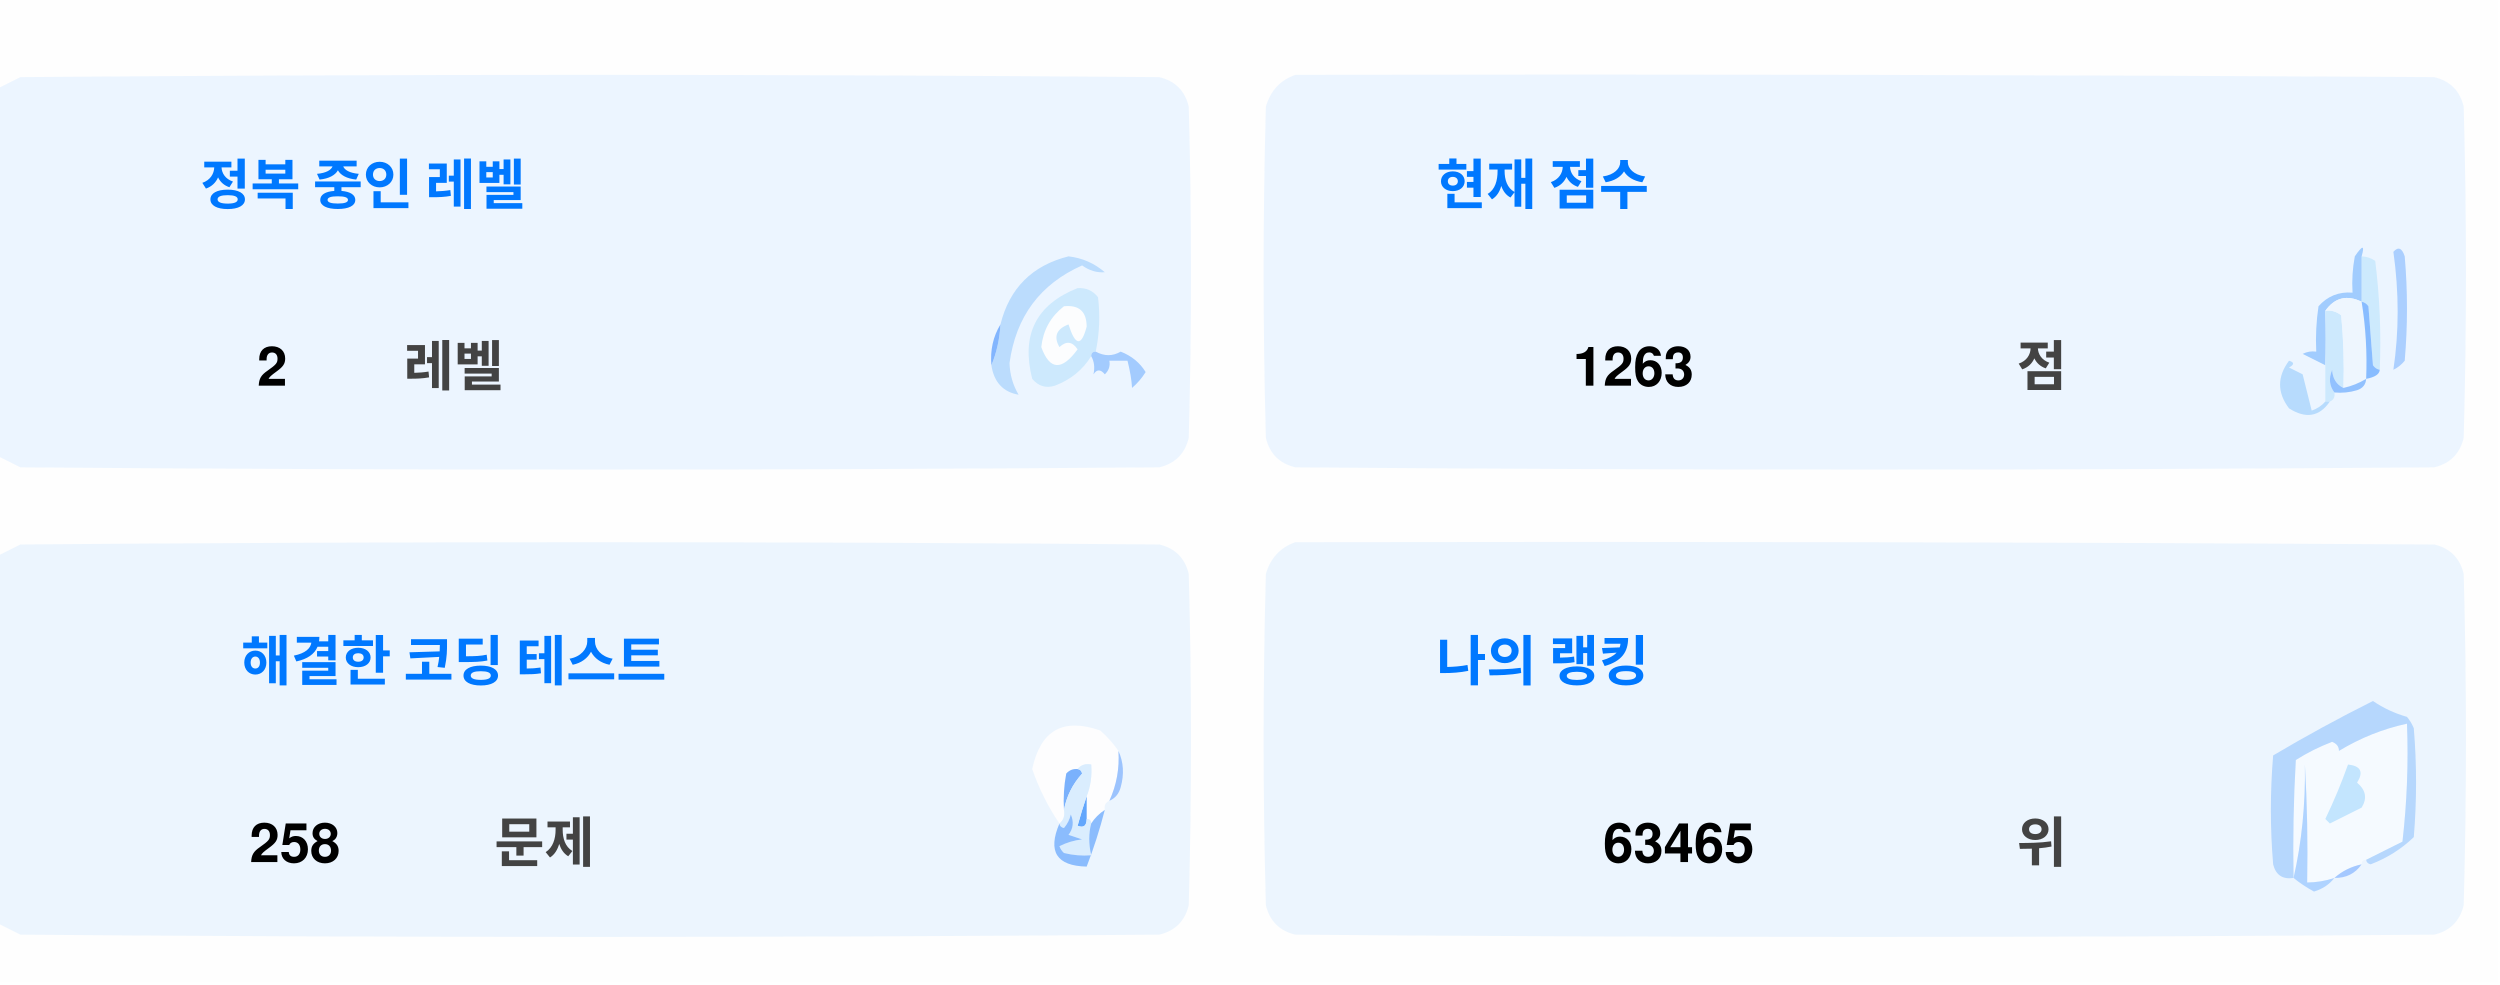
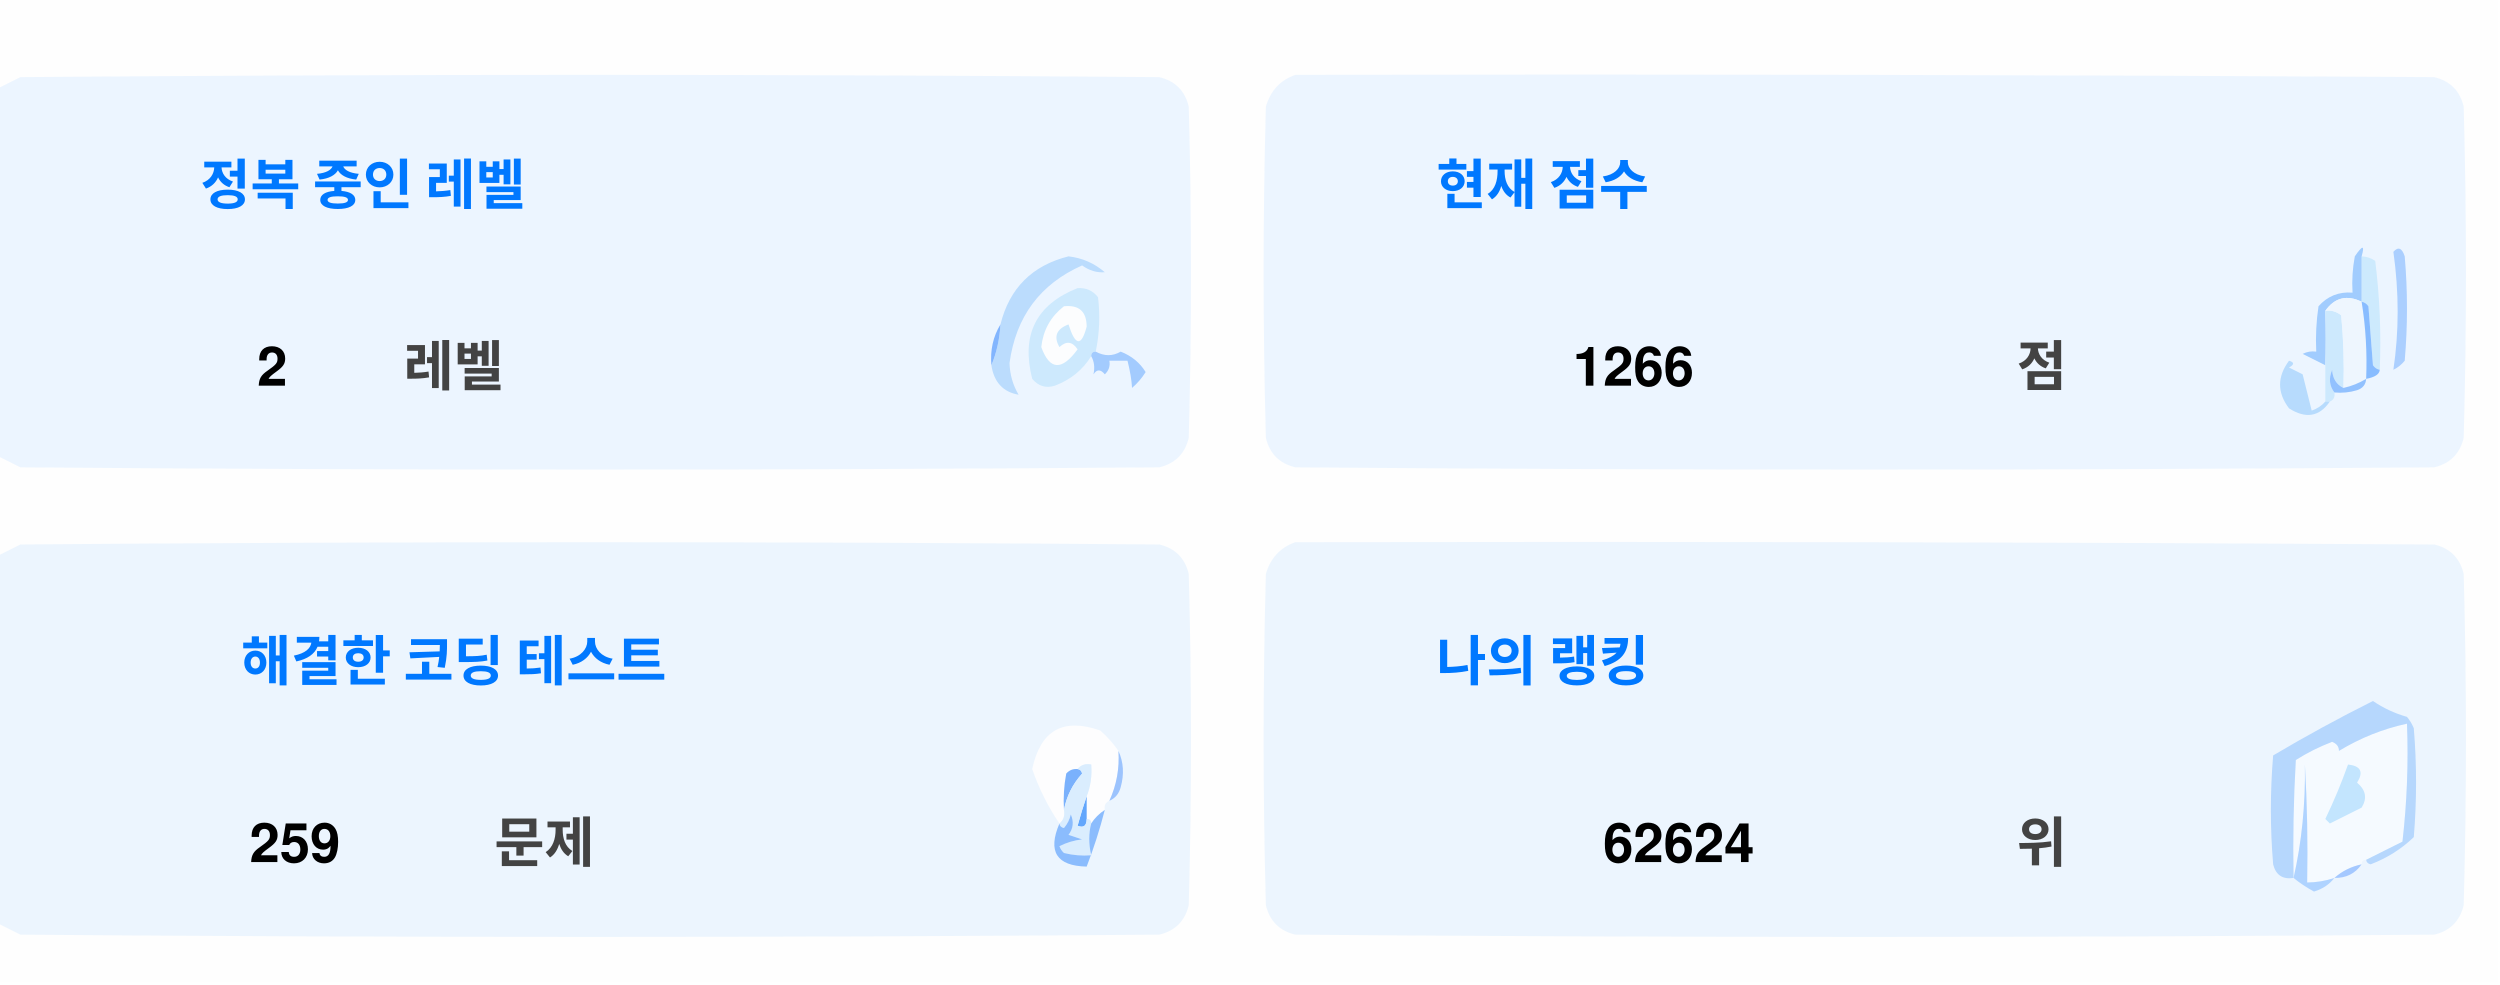
<svg xmlns="http://www.w3.org/2000/svg" version="1.1" width="551px" height="217px" style="shape-rendering:geometricPrecision; text-rendering:geometricPrecision; image-rendering:optimizeQuality; fill-rule:evenodd; clip-rule:evenodd">
  <style>.title {fill: #434343;font-size: 1rem;line-height: 1.5rem;font-weight: bold;font-family: -apple-system, BlinkMacSystemFont, Segoe UI, Helvetica, Arial, sans-serif, Apple Color Emoji, Segoe UI Emoji;}.desc {fill: #434343;font-size: 2.5rem;font-weight: bold;line-height: 1.5rem;font-family: -apple-system, BlinkMacSystemFont, Segoe UI, Helvetica, Arial, sans-serif, Apple Color Emoji, Segoe UI Emoji;}.desc-2 {fill: #434343;font-size: 1rem;font-weight: bold;line-height: 1.5rem;font-family: -apple-system, BlinkMacSystemFont, Segoe UI, Helvetica, Arial, sans-serif, Apple Color Emoji, Segoe UI Emoji;}.text, .desc {animation: twinkling 4s ease-in-out infinite;}@keyframes twinkling {40% { opacity: 1; }50% { opacity: 0.5; }60% { opacity: 1; }70% { opacity: 0.5; }80% { opacity: 1; }}</style>
  <g>
    <path style="opacity:1" fill="#fefefe" d="M -0.5,-0.5 C 183.167,-0.5 366.833,-0.5 550.5,-0.5C 550.5,71.833 550.5,144.167 550.5,216.5C 366.833,216.5 183.167,216.5 -0.5,216.5C -0.5,212.167 -0.5,207.833 -0.5,203.5C 1.14,204.32 2.807,205.153 4.5,206C 88.167,206.667 171.833,206.667 255.5,206C 259,205.167 261.167,203 262,199.5C 262.667,175.167 262.667,150.833 262,126.5C 261.167,123 259,120.833 255.5,120C 171.833,119.333 88.167,119.333 4.5,120C 2.807,120.847 1.14,121.68 -0.5,122.5C -0.5,115.167 -0.5,107.833 -0.5,100.5C 1.14,101.32 2.807,102.153 4.5,103C 88.167,103.667 171.833,103.667 255.5,103C 259,102.167 261.167,100 262,96.5C 262.667,72.167 262.667,47.833 262,23.5C 261.167,20 259,17.833 255.5,17C 171.833,16.333 88.167,16.333 4.5,17C 2.807,17.847 1.14,18.68 -0.5,19.5C -0.5,12.833 -0.5,6.167 -0.5,-0.5 Z" />
  </g>
  <g>
    <path style="opacity:1" fill="#ecf5ff" d="M -0.5,100.5 C -0.5,73.5 -0.5,46.5 -0.5,19.5C 1.14,18.68 2.807,17.847 4.5,17C 88.167,16.333 171.833,16.333 255.5,17C 259,17.833 261.167,20 262,23.5C 262.667,47.833 262.667,72.167 262,96.5C 261.167,100 259,102.167 255.5,103C 171.833,103.667 88.167,103.667 4.5,103C 2.807,102.153 1.14,101.32 -0.5,100.5 Z" />
  </g>
  <g>
    <path style="opacity:1" fill="#ecf5ff" d="M 285.5,16.5 C 369.167,16.333 452.834,16.5 536.5,17C 540,17.833 542.167,20 543,23.5C 543.667,47.833 543.667,72.167 543,96.5C 542.167,100 540,102.167 536.5,103C 452.833,103.667 369.167,103.667 285.5,103C 282,102.167 279.833,100 279,96.5C 278.333,72.167 278.333,47.833 279,23.5C 280.018,19.985 282.185,17.652 285.5,16.5 Z" />
  </g>
  <g>
    <path style="opacity:1" fill="#cdeafd" d="M 520.5,56.5 C 521.583,56.539 522.583,56.873 523.5,57.5C 524.498,65.472 524.831,73.472 524.5,81.5C 523.883,81.389 523.383,81.056 523,80.5C 522.667,76.167 522.333,71.833 522,67.5C 521.617,66.944 521.117,66.611 520.5,66.5C 520.5,63.167 520.5,59.833 520.5,56.5 Z" />
  </g>
  <g>
    <path style="opacity:1" fill="#abcfff" d="M 527.5,55.5 C 528.566,54.308 529.399,54.641 530,56.5C 530.667,64.167 530.667,71.833 530,79.5C 529.311,80.357 528.478,81.023 527.5,81.5C 528.758,73.08 528.758,64.414 527.5,55.5 Z" />
  </g>
  <g>
    <path style="opacity:1" fill="#bbdcfd" d="M 218.5,80.5 C 219.657,77.727 220.324,74.727 220.5,71.5C 222.49,63.51 227.49,58.51 235.5,56.5C 238.528,56.847 241.194,58.014 243.5,60C 241.744,60.141 240.078,59.641 238.5,58.5C 229.247,62.607 223.914,69.773 222.5,80C 222.565,82.526 223.232,84.859 224.5,87C 221.07,86.397 219.07,84.231 218.5,80.5 Z" />
  </g>
  <g>
    <path style="opacity:1" fill="#cde9fd" d="M 241.5,77.5 C 240.833,77.5 240.5,77.833 240.5,78.5C 238.628,81.529 235.961,83.695 232.5,85C 230.536,85.624 228.869,85.124 227.5,83.5C 225.021,73.791 228.354,67.124 237.5,63.5C 239.374,63.39 240.874,64.056 242,65.5C 242.497,69.524 242.331,73.524 241.5,77.5 Z" />
  </g>
  <g>
    <path style="opacity:1" fill="#fcfdfe" d="M 234.5,67.5 C 237.826,67.162 239.493,68.662 239.5,72C 238.334,76.434 237,76.267 235.5,71.5C 232.832,72.515 232.166,74.182 233.5,76.5C 235.017,75.089 236.351,75.256 237.5,77C 234.006,81.771 231.34,81.605 229.5,76.5C 229.904,72.771 231.571,69.771 234.5,67.5 Z" />
  </g>
  <g>
    <path style="opacity:1" fill="#a1ccfe" d="M 520.5,56.5 C 520.5,59.833 520.5,63.167 520.5,66.5C 517.238,64.922 514.572,65.589 512.5,68.5C 512.617,72.81 512.617,76.81 512.5,80.5C 510.86,79.68 509.193,78.847 507.5,78C 508.448,77.517 509.448,77.35 510.5,77.5C 510.335,74.15 510.502,70.817 511,67.5C 512.995,65.253 515.495,64.253 518.5,64.5C 518.336,61.813 518.503,59.146 519,56.5C 520.731,53.969 521.231,53.969 520.5,56.5 Z" />
  </g>
  <g>
    <path style="opacity:1" fill="#cde9fd" d="M 512.5,68.5 C 513.822,68.33 514.989,68.663 516,69.5C 516.499,74.823 516.666,80.156 516.5,85.5C 514.955,84.77 514.122,83.437 514,81.5C 513.22,83.387 513.387,85.054 514.5,86.5C 514.672,87.492 514.338,88.158 513.5,88.5C 513.167,88.5 512.833,88.5 512.5,88.5C 512.5,85.833 512.5,83.167 512.5,80.5C 512.617,76.81 512.617,72.81 512.5,68.5 Z" />
  </g>
  <g>
    <path style="opacity:1" fill="#eef6fe" d="M 520.5,66.5 C 521.407,72.106 521.74,77.773 521.5,83.5C 519.95,84.441 518.284,85.108 516.5,85.5C 516.666,80.156 516.499,74.823 516,69.5C 514.989,68.663 513.822,68.33 512.5,68.5C 514.572,65.589 517.238,64.922 520.5,66.5 Z" />
  </g>
  <g>
    <path style="opacity:1" fill="#88bcff" d="M 520.5,66.5 C 521.117,66.611 521.617,66.944 522,67.5C 522.333,71.833 522.667,76.167 523,80.5C 523.383,81.056 523.883,81.389 524.5,81.5C 524.445,82.469 523.445,83.136 521.5,83.5C 521.74,77.773 521.407,72.106 520.5,66.5 Z" />
  </g>
  <g>
    <path style="opacity:1" fill="#82b5fe" d="M 220.5,71.5 C 220.324,74.727 219.657,77.727 218.5,80.5C 218.215,77.171 218.882,74.171 220.5,71.5 Z" />
  </g>
  <g>
    <path style="opacity:1" fill="#a3cbfe" d="M 240.5,78.5 C 240.5,77.833 240.833,77.5 241.5,77.5C 243.391,78.536 245.224,78.536 247,77.5C 249.391,78.429 251.225,79.929 252.5,82C 251.681,83.319 250.681,84.486 249.5,85.5C 249.409,83.777 249.075,81.777 248.5,79.5C 247.167,79.5 245.833,79.5 244.5,79.5C 244.719,80.675 244.386,81.675 243.5,82.5C 242.575,81.359 241.741,81.359 241,82.5C 241.331,80.981 241.164,79.648 240.5,78.5 Z" />
  </g>
  <g>
    <path style="opacity:1" fill="#b7dbfd" d="M 512.5,88.5 C 512.833,88.5 513.167,88.5 513.5,88.5C 511.199,91.857 508.199,92.357 504.5,90C 501.872,86.535 501.872,83.035 504.5,79.5C 505.696,79.846 505.696,80.346 504.5,81C 505.5,81.5 506.5,82 507.5,82.5C 508.167,85.167 508.833,87.833 509.5,90.5C 510.739,90.058 511.739,89.391 512.5,88.5 Z" />
  </g>
  <g>
    <path style="opacity:1" fill="#92c1fe" d="M 516.5,85.5 C 518.284,85.108 519.95,84.441 521.5,83.5C 521.423,84.75 520.756,85.583 519.5,86C 517.866,86.493 516.199,86.66 514.5,86.5C 513.387,85.054 513.22,83.387 514,81.5C 514.122,83.437 514.955,84.77 516.5,85.5 Z" />
  </g>
  <g>
    <path style="opacity:1" fill="#ecf5fe" d="M -0.5,203.5 C -0.5,176.5 -0.5,149.5 -0.5,122.5C 1.14,121.68 2.807,120.847 4.5,120C 88.167,119.333 171.833,119.333 255.5,120C 259,120.833 261.167,123 262,126.5C 262.667,150.833 262.667,175.167 262,199.5C 261.167,203 259,205.167 255.5,206C 171.833,206.667 88.167,206.667 4.5,206C 2.807,205.153 1.14,204.32 -0.5,203.5 Z" />
  </g>
  <g>
    <path style="opacity:1" fill="#ecf5fe" d="M 285.5,119.5 C 369.167,119.333 452.834,119.5 536.5,120C 540,120.833 542.167,123 543,126.5C 543.667,150.833 543.667,175.167 543,199.5C 542.167,203 540,205.167 536.5,206C 452.833,206.667 369.167,206.667 285.5,206C 282,205.167 279.833,203 279,199.5C 278.333,175.167 278.333,150.833 279,126.5C 280.018,122.985 282.185,120.652 285.5,119.5 Z" />
  </g>
  <g>
    <path style="opacity:1" fill="#fdfdfe" d="M 246.5,165.5 C 246.758,169.367 246.092,173.034 244.5,176.5C 243.662,176.842 243.328,177.508 243.5,178.5C 242.272,179.306 241.272,180.306 240.5,181.5C 240.5,180.833 240.167,180.5 239.5,180.5C 239.5,178.833 239.5,177.167 239.5,175.5C 240.369,173.283 240.702,170.95 240.5,168.5C 239.209,168.263 238.209,168.596 237.5,169.5C 236.504,169.414 235.671,169.748 235,170.5C 234.503,173.146 234.336,175.813 234.5,178.5C 234.737,179.791 234.404,180.791 233.5,181.5C 230.986,177.806 228.986,173.806 227.5,169.5C 229.309,160.957 234.309,158.124 242.5,161C 244.07,162.397 245.404,163.897 246.5,165.5 Z" />
  </g>
  <g>
    <path style="opacity:1" fill="#f5faff" d="M 521.5,189.5 C 520.833,189.5 520.5,189.833 520.5,190.5C 518.181,190.992 516.181,191.992 514.5,193.5C 512.565,194.15 510.565,194.483 508.5,194.5C 508.666,185.827 508.5,177.16 508,168.5C 508.141,177.227 507.308,185.56 505.5,193.5C 505.334,184.827 505.5,176.16 506,167.5C 508.527,165.903 511.194,164.57 514,163.5C 515.011,163.892 515.511,164.559 515.5,165.5C 520.21,162.641 525.21,160.641 530.5,159.5C 530.831,168.192 530.498,176.859 529.5,185.5C 526.807,186.847 524.14,188.18 521.5,189.5 Z" />
  </g>
  <g>
    <path style="opacity:1" fill="#b6d7fd" d="M 521.5,189.5 C 524.14,188.18 526.807,186.847 529.5,185.5C 530.498,176.859 530.831,168.192 530.5,159.5C 525.21,160.641 520.21,162.641 515.5,165.5C 515.511,164.559 515.011,163.892 514,163.5C 511.194,164.57 508.527,165.903 506,167.5C 505.5,176.16 505.334,184.827 505.5,193.5C 503.089,193.863 501.589,192.863 501,190.5C 500.333,182.5 500.333,174.5 501,166.5C 508.173,162.246 515.507,158.246 523,154.5C 525.304,156.068 527.804,157.235 530.5,158C 531.126,158.75 531.626,159.584 532,160.5C 532.667,168.5 532.667,176.5 532,184.5C 529.292,187.111 526.125,189.111 522.5,190.5C 521.893,190.376 521.56,190.043 521.5,189.5 Z" />
  </g>
  <g>
    <path style="opacity:1" fill="#c3e5fe" d="M 517.5,168.5 C 520.317,168.801 520.984,170.134 519.5,172.5C 521.439,174.122 521.772,175.956 520.5,178C 518.167,179.167 515.833,180.333 513.5,181.5C 513.167,181.167 512.833,180.833 512.5,180.5C 514.414,176.515 516.081,172.515 517.5,168.5 Z" />
  </g>
  <g>
    <path style="opacity:1" fill="#7ab1fc" d="M 237.5,169.5 C 238.043,169.56 238.376,169.893 238.5,170.5C 236.395,172.836 235.062,175.503 234.5,178.5C 234.336,175.813 234.503,173.146 235,170.5C 235.671,169.748 236.504,169.414 237.5,169.5 Z" />
  </g>
  <g>
    <path style="opacity:1" fill="#afd3ff" d="M 514.5,193.5 C 513.378,194.947 511.878,195.947 510,196.5C 508.348,195.601 506.848,194.601 505.5,193.5C 507.308,185.56 508.141,177.227 508,168.5C 508.5,177.16 508.666,185.827 508.5,194.5C 510.565,194.483 512.565,194.15 514.5,193.5 Z" />
  </g>
  <g>
    <path style="opacity:1" fill="#9cc3fd" d="M 246.5,165.5 C 247.634,167.966 247.801,170.633 247,173.5C 246.623,174.942 245.79,175.942 244.5,176.5C 246.092,173.034 246.758,169.367 246.5,165.5 Z" />
  </g>
  <g>
    <path style="opacity:1" fill="#62a6fc" d="M 239.5,175.5 C 239.5,177.167 239.5,178.833 239.5,180.5C 239.483,182.028 238.816,182.528 237.5,182C 238.117,179.723 238.784,177.556 239.5,175.5 Z" />
  </g>
  <g>
    <path style="opacity:1" fill="#daedfe" d="M 237.5,169.5 C 238.209,168.596 239.209,168.263 240.5,168.5C 240.702,170.95 240.369,173.283 239.5,175.5C 238.784,177.556 238.117,179.723 237.5,182C 238.816,182.528 239.483,182.028 239.5,180.5C 240.167,180.5 240.5,180.833 240.5,181.5C 239.918,183.669 239.918,186.002 240.5,188.5C 238.473,188.662 236.473,188.495 234.5,188C 234.043,187.586 233.709,187.086 233.5,186.5C 235.078,185.702 236.744,185.202 238.5,185C 237.5,184.667 236.5,184.333 235.5,184C 236.554,182.612 236.72,181.112 236,179.5C 235.751,180.624 235.251,181.624 234.5,182.5C 233.893,182.376 233.56,182.043 233.5,181.5C 234.404,180.791 234.737,179.791 234.5,178.5C 235.062,175.503 236.395,172.836 238.5,170.5C 238.376,169.893 238.043,169.56 237.5,169.5 Z" />
  </g>
  <g>
    <path style="opacity:1" fill="#8bbcfd" d="M 243.5,178.5 C 242.395,182.803 241.062,186.969 239.5,191C 232.857,190.847 230.857,187.68 233.5,181.5C 233.56,182.043 233.893,182.376 234.5,182.5C 235.251,181.624 235.751,180.624 236,179.5C 236.72,181.112 236.554,182.612 235.5,184C 236.5,184.333 237.5,184.667 238.5,185C 236.744,185.202 235.078,185.702 233.5,186.5C 233.709,187.086 234.043,187.586 234.5,188C 236.473,188.495 238.473,188.662 240.5,188.5C 239.918,186.002 239.918,183.669 240.5,181.5C 241.272,180.306 242.272,179.306 243.5,178.5 Z" />
  </g>
  <g>
    <path style="opacity:1" fill="#a4c8ff" d="M 520.5,190.5 C 519.089,192.539 517.089,193.539 514.5,193.5C 516.181,191.992 518.181,190.992 520.5,190.5 Z" />
  </g>
  <text text-anchor="middle" x="80" y="45" class="title" style="fill:#0078ff;" stroke="#none" stroke-width="1">정복 중인 레벨</text>
  <text text-anchor="middle" x="60" y="85" class="desc" style="fill:#000000;" stroke="#none" stroke-width="1">2</text>
  <text text-anchor="middle" x="100" y="85" class="desc-2" style="fill:#434343;" stroke="#none" stroke-width="1">레벨</text>
  <text text-anchor="middle" x="340" y="45" class="title" style="fill:#0078ff;" stroke="#none" stroke-width="1">현재 점수</text>
-   <text text-anchor="middle" x="360" y="85" class="desc" style="fill:#000000;" stroke="#none" stroke-width="1">1263</text>
+   <text text-anchor="middle" x="360" y="85" class="desc" style="fill:#000000;" stroke="#none" stroke-width="1">1266</text>
  <text text-anchor="middle" x="450" y="85" class="desc-2" style="fill:#434343;" stroke="#none" stroke-width="1">점</text>
  <text text-anchor="middle" x="100" y="150" class="title" style="fill:#0078ff;" stroke="#none" stroke-width="1">해결한 코딩 테스트</text>
-   <text text-anchor="middle" x="65" y="190" class="desc" style="fill:#000000;" stroke="#none" stroke-width="1">258</text>
+   <text text-anchor="middle" x="65" y="190" class="desc" style="fill:#000000;" stroke="#none" stroke-width="1">259</text>
  <text text-anchor="middle" x="120" y="190" class="desc-2" style="fill:#434343;" stroke="#none" stroke-width="1">문제</text>
  <text text-anchor="middle" x="340" y="150" class="title" style="fill:#0078ff;" stroke="#none" stroke-width="1">나의 랭킹</text>
-   <text text-anchor="middle" x="370" y="190" class="desc" style="fill:#000000;" stroke="#none" stroke-width="1">63465</text>
+   <text text-anchor="middle" x="370" y="190" class="desc" style="fill:#000000;" stroke="#none" stroke-width="1">62624</text>
  <text text-anchor="middle" x="450" y="190" class="desc-2" style="fill:#434343;" stroke="#none" stroke-width="1">위</text>
</svg>
